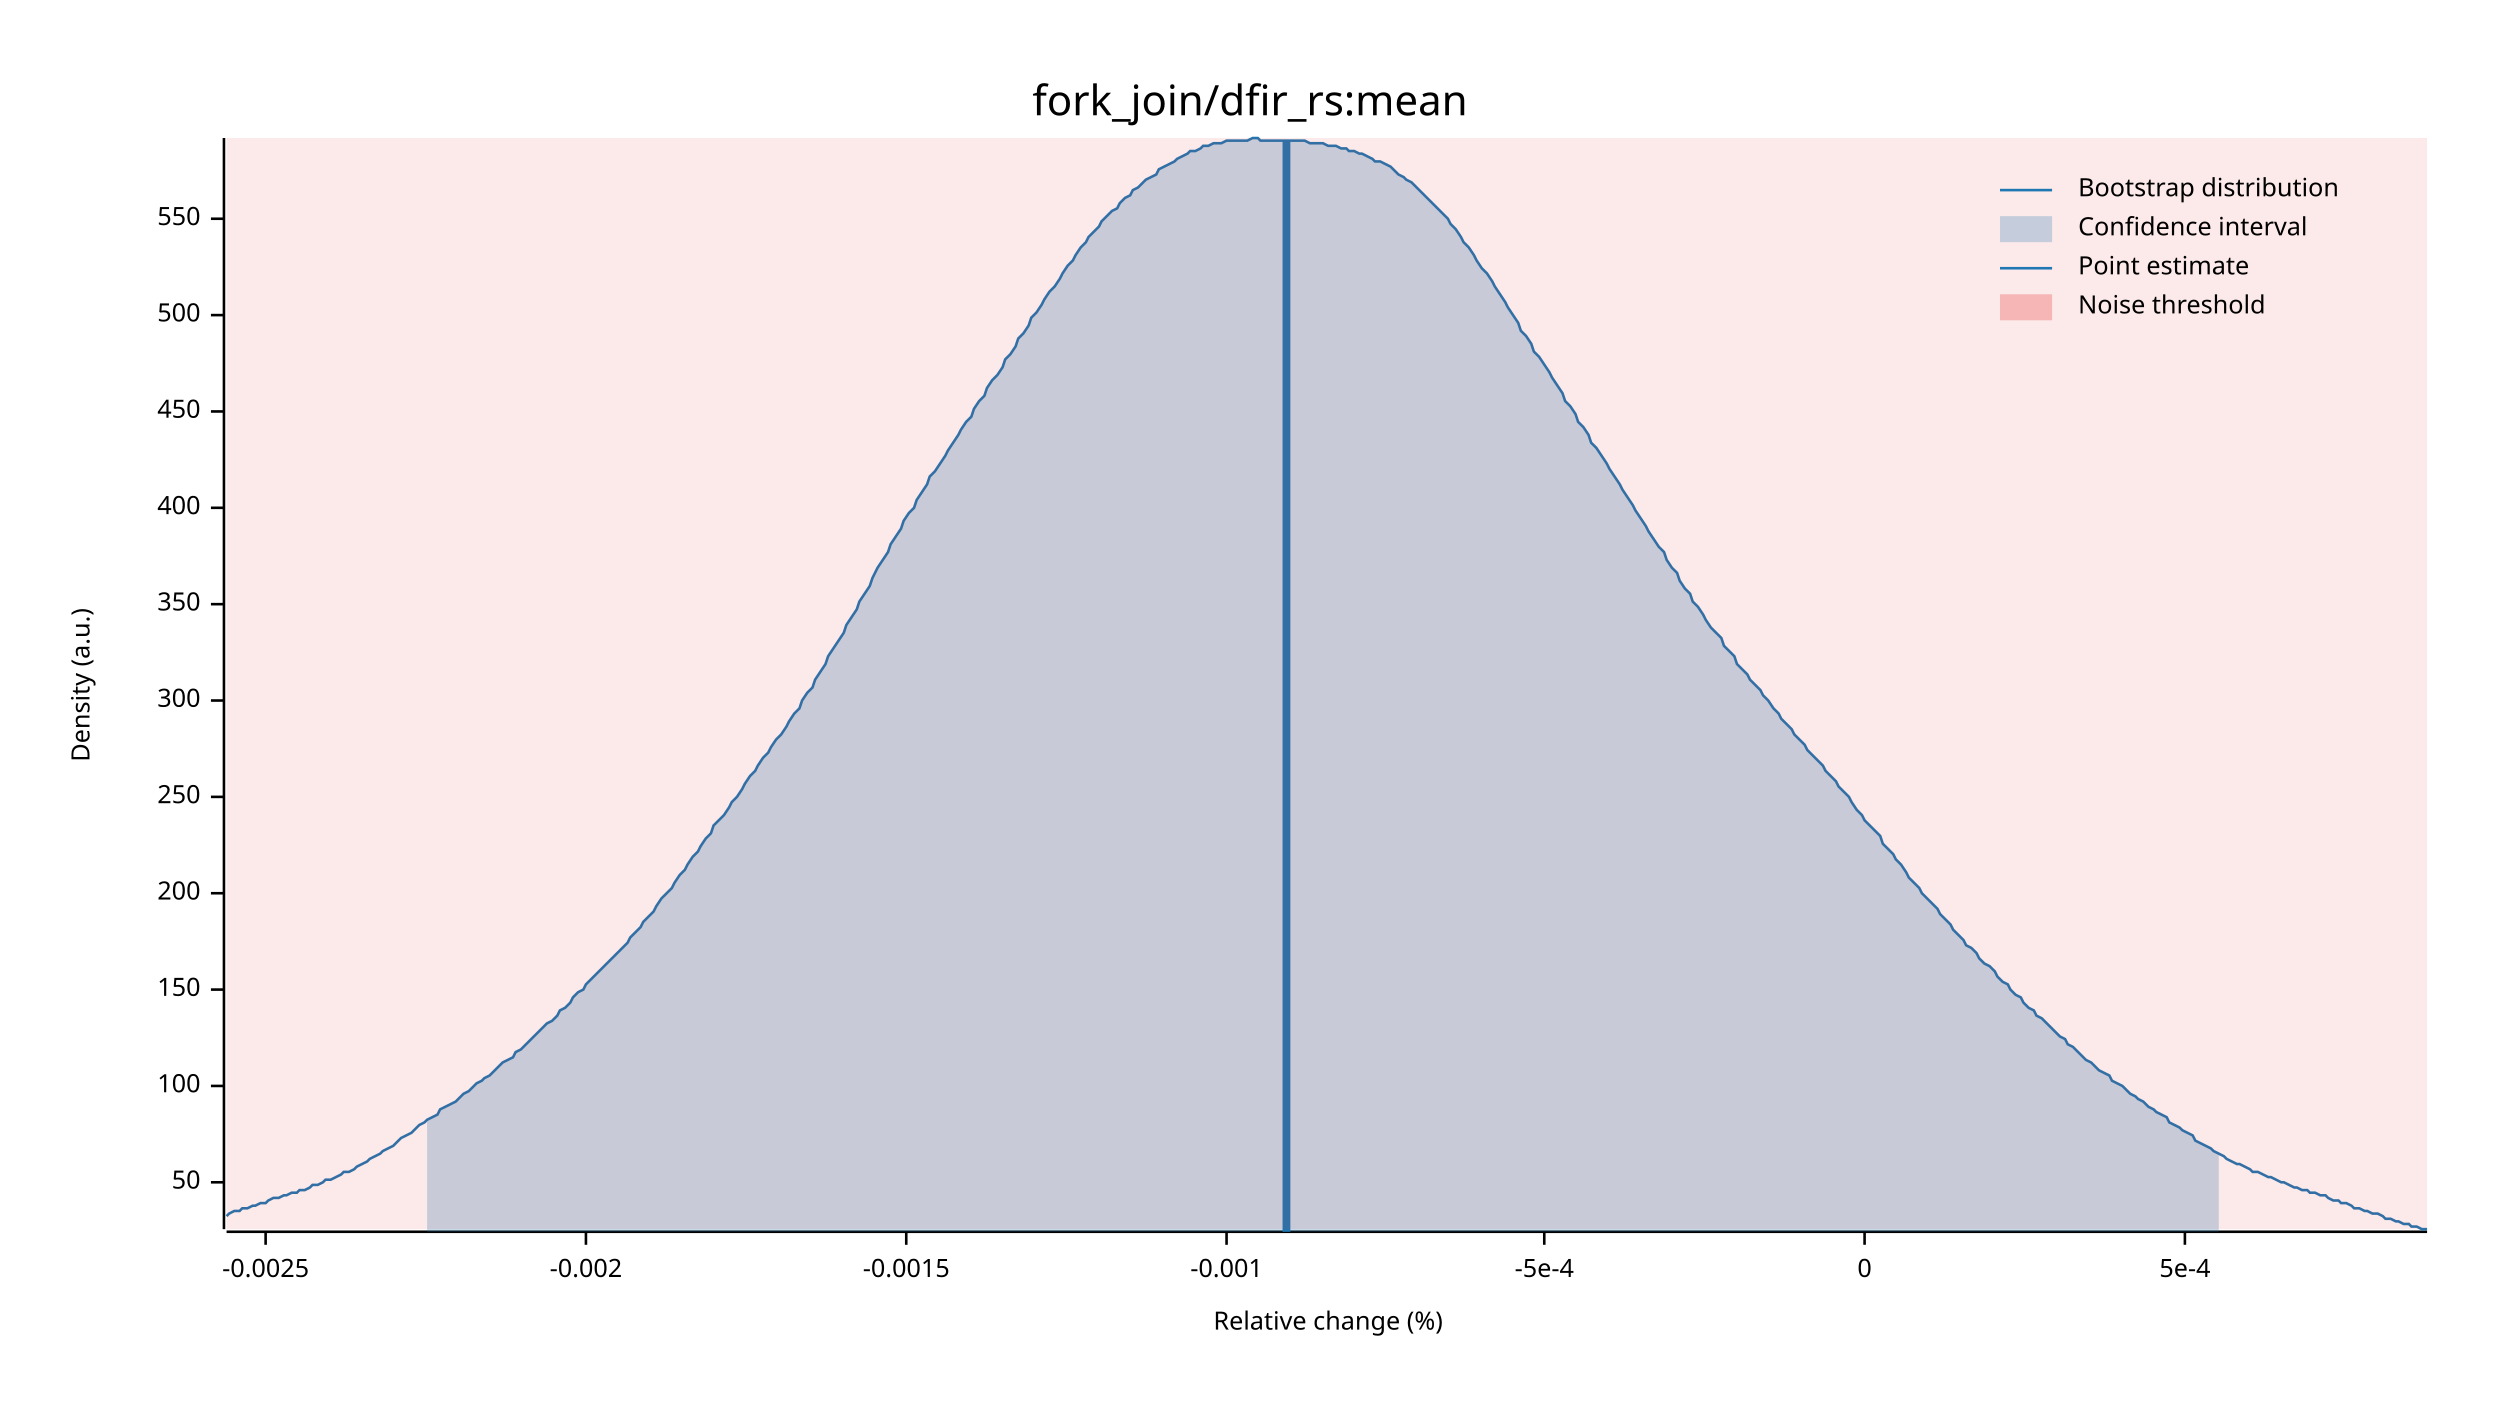
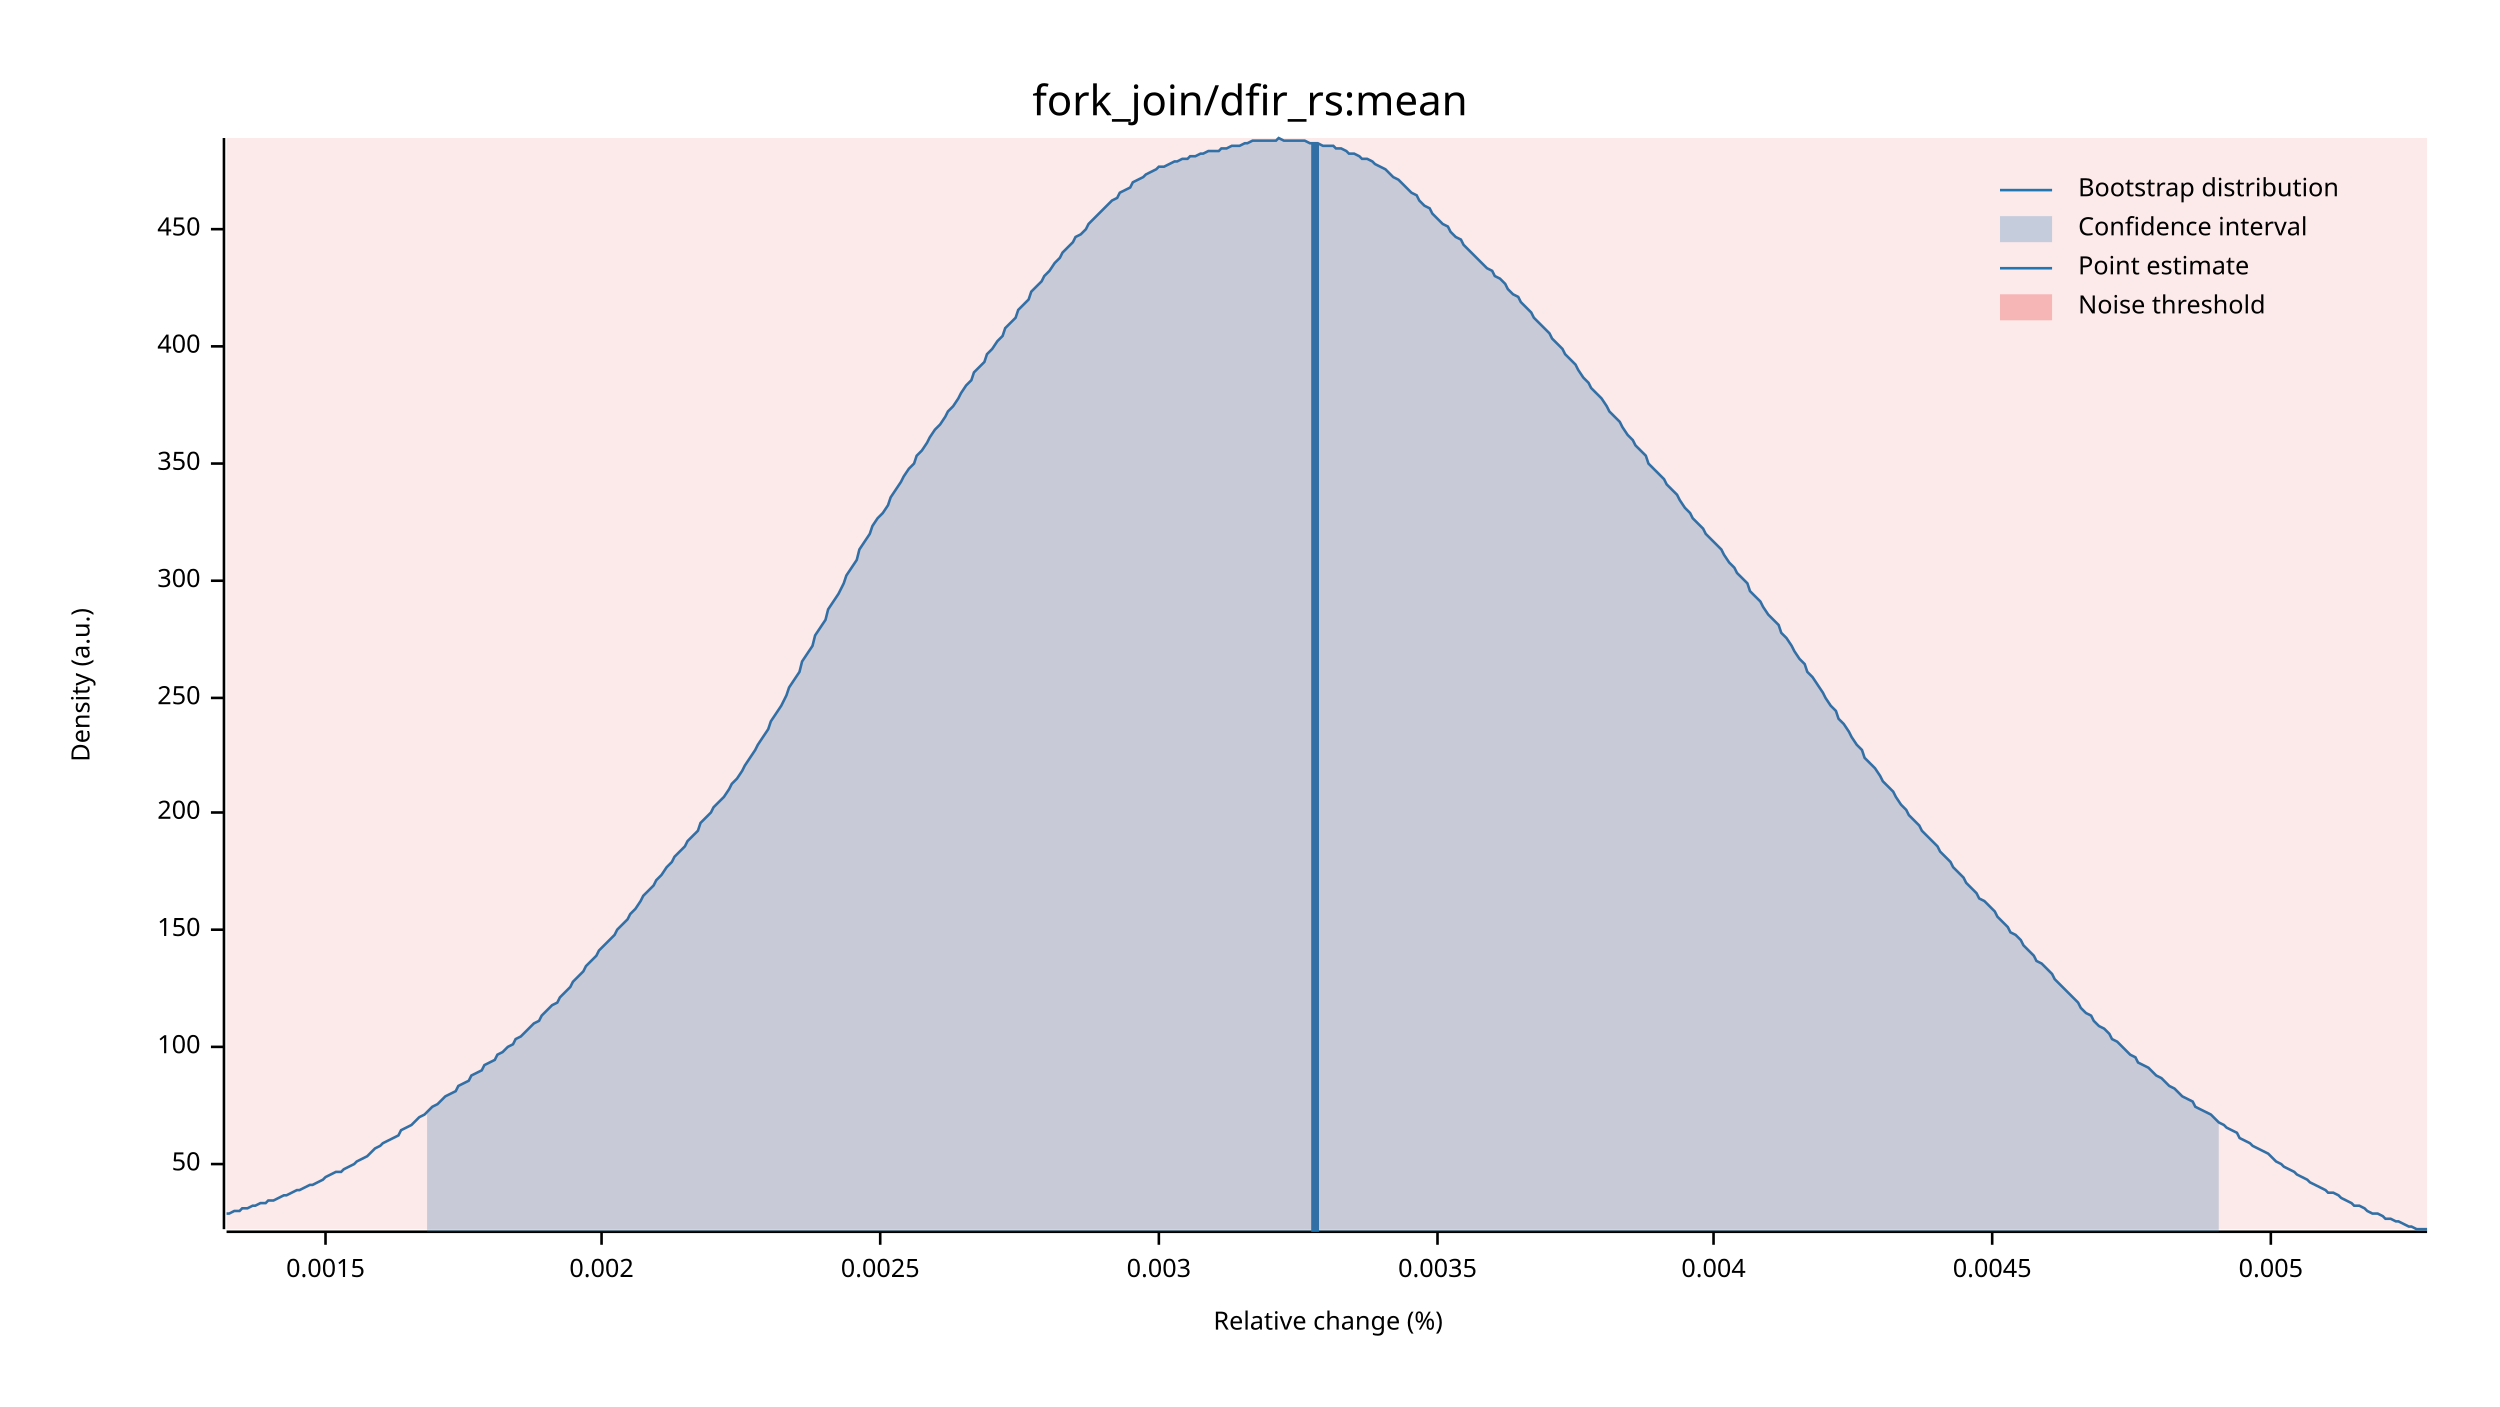
<svg xmlns="http://www.w3.org/2000/svg" width="960" height="540" viewBox="0 0 960 540">
  <text x="480" y="32" dy="0.76em" text-anchor="middle" font-family="sans-serif" font-size="16.129" opacity="1" fill="#000000">
fork_join/dfir_rs:mean
</text>
  <text x="27" y="263" dy="0.76em" text-anchor="middle" font-family="sans-serif" font-size="9.677" opacity="1" fill="#000000" transform="rotate(270, 27, 263)">
Density (a.u.)
</text>
  <text x="510" y="513" dy="-0.5ex" text-anchor="middle" font-family="sans-serif" font-size="9.677" opacity="1" fill="#000000">
Relative change (%)
</text>
  <polyline fill="none" opacity="1" stroke="#000000" stroke-width="1" points="86,53 86,472 " />
-   <text x="77" y="454" dy="0.5ex" text-anchor="end" font-family="sans-serif" font-size="9.677" opacity="1" fill="#000000">
+   <text x="77" y="447" dy="0.5ex" text-anchor="end" font-family="sans-serif" font-size="9.677" opacity="1" fill="#000000">
50
</text>
-   <polyline fill="none" opacity="1" stroke="#000000" stroke-width="1" points="81,454 86,454 " />
-   <text x="77" y="417" dy="0.5ex" text-anchor="end" font-family="sans-serif" font-size="9.677" opacity="1" fill="#000000">
+   <polyline fill="none" opacity="1" stroke="#000000" stroke-width="1" points="81,447 86,447 " />
+   <text x="77" y="402" dy="0.5ex" text-anchor="end" font-family="sans-serif" font-size="9.677" opacity="1" fill="#000000">
100
</text>
-   <polyline fill="none" opacity="1" stroke="#000000" stroke-width="1" points="81,417 86,417 " />
-   <text x="77" y="380" dy="0.5ex" text-anchor="end" font-family="sans-serif" font-size="9.677" opacity="1" fill="#000000">
+   <polyline fill="none" opacity="1" stroke="#000000" stroke-width="1" points="81,402 86,402 " />
+   <text x="77" y="357" dy="0.5ex" text-anchor="end" font-family="sans-serif" font-size="9.677" opacity="1" fill="#000000">
150
</text>
-   <polyline fill="none" opacity="1" stroke="#000000" stroke-width="1" points="81,380 86,380 " />
-   <text x="77" y="343" dy="0.5ex" text-anchor="end" font-family="sans-serif" font-size="9.677" opacity="1" fill="#000000">
+   <polyline fill="none" opacity="1" stroke="#000000" stroke-width="1" points="81,357 86,357 " />
+   <text x="77" y="312" dy="0.5ex" text-anchor="end" font-family="sans-serif" font-size="9.677" opacity="1" fill="#000000">
200
</text>
-   <polyline fill="none" opacity="1" stroke="#000000" stroke-width="1" points="81,343 86,343 " />
-   <text x="77" y="306" dy="0.5ex" text-anchor="end" font-family="sans-serif" font-size="9.677" opacity="1" fill="#000000">
+   <polyline fill="none" opacity="1" stroke="#000000" stroke-width="1" points="81,312 86,312 " />
+   <text x="77" y="268" dy="0.5ex" text-anchor="end" font-family="sans-serif" font-size="9.677" opacity="1" fill="#000000">
250
</text>
-   <polyline fill="none" opacity="1" stroke="#000000" stroke-width="1" points="81,306 86,306 " />
-   <text x="77" y="269" dy="0.5ex" text-anchor="end" font-family="sans-serif" font-size="9.677" opacity="1" fill="#000000">
+   <polyline fill="none" opacity="1" stroke="#000000" stroke-width="1" points="81,268 86,268 " />
+   <text x="77" y="223" dy="0.5ex" text-anchor="end" font-family="sans-serif" font-size="9.677" opacity="1" fill="#000000">
300
</text>
-   <polyline fill="none" opacity="1" stroke="#000000" stroke-width="1" points="81,269 86,269 " />
-   <text x="77" y="232" dy="0.5ex" text-anchor="end" font-family="sans-serif" font-size="9.677" opacity="1" fill="#000000">
+   <polyline fill="none" opacity="1" stroke="#000000" stroke-width="1" points="81,223 86,223 " />
+   <text x="77" y="178" dy="0.5ex" text-anchor="end" font-family="sans-serif" font-size="9.677" opacity="1" fill="#000000">
350
</text>
-   <polyline fill="none" opacity="1" stroke="#000000" stroke-width="1" points="81,232 86,232 " />
-   <text x="77" y="195" dy="0.5ex" text-anchor="end" font-family="sans-serif" font-size="9.677" opacity="1" fill="#000000">
+   <polyline fill="none" opacity="1" stroke="#000000" stroke-width="1" points="81,178 86,178 " />
+   <text x="77" y="133" dy="0.5ex" text-anchor="end" font-family="sans-serif" font-size="9.677" opacity="1" fill="#000000">
400
</text>
-   <polyline fill="none" opacity="1" stroke="#000000" stroke-width="1" points="81,195 86,195 " />
-   <text x="77" y="158" dy="0.5ex" text-anchor="end" font-family="sans-serif" font-size="9.677" opacity="1" fill="#000000">
+   <polyline fill="none" opacity="1" stroke="#000000" stroke-width="1" points="81,133 86,133 " />
+   <text x="77" y="88" dy="0.5ex" text-anchor="end" font-family="sans-serif" font-size="9.677" opacity="1" fill="#000000">
450
</text>
-   <polyline fill="none" opacity="1" stroke="#000000" stroke-width="1" points="81,158 86,158 " />
-   <text x="77" y="121" dy="0.5ex" text-anchor="end" font-family="sans-serif" font-size="9.677" opacity="1" fill="#000000">
- 500
+   <polyline fill="none" opacity="1" stroke="#000000" stroke-width="1" points="81,88 86,88 " />
+   <polyline fill="none" opacity="1" stroke="#000000" stroke-width="1" points="87,473 932,473 " />
+   <text x="125" y="483" dy="0.76em" text-anchor="middle" font-family="sans-serif" font-size="9.677" opacity="1" fill="#000000">
+ 0.0015
</text>
-   <polyline fill="none" opacity="1" stroke="#000000" stroke-width="1" points="81,121 86,121 " />
-   <text x="77" y="84" dy="0.5ex" text-anchor="end" font-family="sans-serif" font-size="9.677" opacity="1" fill="#000000">
- 550
+   <polyline fill="none" opacity="1" stroke="#000000" stroke-width="1" points="125,473 125,478 " />
+   <text x="231" y="483" dy="0.76em" text-anchor="middle" font-family="sans-serif" font-size="9.677" opacity="1" fill="#000000">
+ 0.002
</text>
-   <polyline fill="none" opacity="1" stroke="#000000" stroke-width="1" points="81,84 86,84 " />
-   <polyline fill="none" opacity="1" stroke="#000000" stroke-width="1" points="87,473 932,473 " />
-   <text x="102" y="483" dy="0.76em" text-anchor="middle" font-family="sans-serif" font-size="9.677" opacity="1" fill="#000000">
- -0.0025
+   <polyline fill="none" opacity="1" stroke="#000000" stroke-width="1" points="231,473 231,478 " />
+   <text x="338" y="483" dy="0.76em" text-anchor="middle" font-family="sans-serif" font-size="9.677" opacity="1" fill="#000000">
+ 0.0025
</text>
-   <polyline fill="none" opacity="1" stroke="#000000" stroke-width="1" points="102,473 102,478 " />
-   <text x="225" y="483" dy="0.76em" text-anchor="middle" font-family="sans-serif" font-size="9.677" opacity="1" fill="#000000">
- -0.002
+   <polyline fill="none" opacity="1" stroke="#000000" stroke-width="1" points="338,473 338,478 " />
+   <text x="445" y="483" dy="0.76em" text-anchor="middle" font-family="sans-serif" font-size="9.677" opacity="1" fill="#000000">
+ 0.003
</text>
-   <polyline fill="none" opacity="1" stroke="#000000" stroke-width="1" points="225,473 225,478 " />
-   <text x="348" y="483" dy="0.76em" text-anchor="middle" font-family="sans-serif" font-size="9.677" opacity="1" fill="#000000">
- -0.0015
+   <polyline fill="none" opacity="1" stroke="#000000" stroke-width="1" points="445,473 445,478 " />
+   <text x="552" y="483" dy="0.76em" text-anchor="middle" font-family="sans-serif" font-size="9.677" opacity="1" fill="#000000">
+ 0.0035
</text>
-   <polyline fill="none" opacity="1" stroke="#000000" stroke-width="1" points="348,473 348,478 " />
-   <text x="471" y="483" dy="0.76em" text-anchor="middle" font-family="sans-serif" font-size="9.677" opacity="1" fill="#000000">
- -0.001
+   <polyline fill="none" opacity="1" stroke="#000000" stroke-width="1" points="552,473 552,478 " />
+   <text x="658" y="483" dy="0.76em" text-anchor="middle" font-family="sans-serif" font-size="9.677" opacity="1" fill="#000000">
+ 0.004
</text>
-   <polyline fill="none" opacity="1" stroke="#000000" stroke-width="1" points="471,473 471,478 " />
-   <text x="593" y="483" dy="0.76em" text-anchor="middle" font-family="sans-serif" font-size="9.677" opacity="1" fill="#000000">
- -5e-4
+   <polyline fill="none" opacity="1" stroke="#000000" stroke-width="1" points="658,473 658,478 " />
+   <text x="765" y="483" dy="0.76em" text-anchor="middle" font-family="sans-serif" font-size="9.677" opacity="1" fill="#000000">
+ 0.0045
</text>
-   <polyline fill="none" opacity="1" stroke="#000000" stroke-width="1" points="593,473 593,478 " />
-   <text x="716" y="483" dy="0.76em" text-anchor="middle" font-family="sans-serif" font-size="9.677" opacity="1" fill="#000000">
- 0
+   <polyline fill="none" opacity="1" stroke="#000000" stroke-width="1" points="765,473 765,478 " />
+   <text x="872" y="483" dy="0.76em" text-anchor="middle" font-family="sans-serif" font-size="9.677" opacity="1" fill="#000000">
+ 0.005
</text>
-   <polyline fill="none" opacity="1" stroke="#000000" stroke-width="1" points="716,473 716,478 " />
-   <text x="839" y="483" dy="0.76em" text-anchor="middle" font-family="sans-serif" font-size="9.677" opacity="1" fill="#000000">
- 5e-4
- </text>
-   <polyline fill="none" opacity="1" stroke="#000000" stroke-width="1" points="839,473 839,478 " />
-   <polyline fill="none" opacity="1" stroke="#1F78B4" stroke-width="1" points="87,467 88,466 90,465 92,465 93,464 95,464 97,463 98,463 100,462 102,462 103,461 105,460 107,460 109,459 110,459 112,458 114,458 115,457 117,457 119,456 120,455 122,455 124,454 125,453 127,453 129,452 131,451 132,450 134,450 136,449 137,448 139,447 141,446 142,445 144,444 146,443 147,442 149,441 151,440 153,438 154,437 156,436 158,435 159,434 161,432 163,431 164,430 166,429 168,428 169,426 171,425 173,424 175,423 176,422 178,420 180,419 181,418 183,416 185,415 186,414 188,413 190,411 191,410 193,408 195,407 197,406 198,404 200,403 202,401 203,400 205,398 207,396 208,395 210,393 212,392 214,390 215,388 217,387 219,385 220,383 222,381 224,380 225,378 227,376 229,374 230,373 232,371 234,369 236,367 237,366 239,364 241,362 242,360 244,358 246,356 247,354 249,352 251,350 252,348 254,345 256,343 258,341 259,339 261,336 263,334 264,332 266,329 268,327 269,325 271,322 273,320 274,317 276,315 278,313 280,310 281,308 283,306 285,303 286,301 288,298 290,296 291,294 293,291 295,289 296,287 298,284 300,282 302,279 303,277 305,274 307,272 308,269 310,266 312,264 313,261 315,258 317,255 318,252 320,249 322,246 324,243 325,240 327,237 329,234 330,231 332,228 334,225 335,222 337,218 339,215 341,212 342,209 344,206 346,203 347,200 349,197 351,195 352,192 354,189 356,186 357,183 359,181 361,178 363,175 364,173 366,170 368,167 369,165 371,162 373,160 374,157 376,154 378,152 379,149 381,146 383,144 385,141 386,138 388,136 390,133 391,130 393,128 395,125 396,122 398,120 400,117 401,115 403,112 405,110 407,107 408,105 410,102 412,100 413,98 415,95 417,93 418,91 420,89 422,87 423,85 425,83 427,81 429,80 430,78 432,76 434,75 435,73 437,72 439,70 440,69 442,68 444,67 445,65 447,64 449,63 451,62 452,61 454,60 456,59 457,58 459,58 461,57 462,56 464,56 466,55 468,55 469,55 471,54 473,54 474,54 476,54 478,54 479,54 481,53 483,53 484,54 486,54 488,54 490,54 491,54 493,54 495,54 496,54 498,54 500,54 501,54 503,55 505,55 506,55 508,55 510,56 512,56 513,56 515,57 517,57 518,58 520,58 522,59 523,59 525,60 527,61 528,62 530,62 532,63 534,64 535,65 537,67 539,68 540,69 542,70 544,72 545,73 547,75 549,77 550,78 552,80 554,82 556,84 557,86 559,88 561,91 562,93 564,95 566,98 567,100 569,103 571,105 573,108 574,110 576,113 578,116 579,118 581,121 583,124 584,127 586,129 588,132 589,135 591,137 593,140 595,143 596,145 598,148 600,151 601,154 603,156 605,159 606,162 608,164 610,167 611,170 613,172 615,175 617,178 618,180 620,183 622,186 623,188 625,191 627,194 628,196 630,199 632,202 633,204 635,207 637,210 639,212 640,215 642,218 644,220 645,223 647,226 649,228 650,231 652,233 654,236 655,238 657,241 659,243 661,245 662,248 664,250 666,252 667,255 669,257 671,259 672,261 674,263 676,265 677,267 679,269 681,272 683,274 684,276 686,278 688,280 689,282 691,284 693,286 694,288 696,290 698,292 700,294 701,296 703,298 705,300 706,302 708,304 710,306 711,308 713,311 715,313 716,315 718,317 720,319 722,321 723,324 725,326 727,328 728,330 730,332 732,335 733,337 735,339 737,341 738,343 740,345 742,347 744,349 745,351 747,353 749,355 750,357 752,359 754,361 755,363 757,364 759,366 760,368 762,370 764,371 766,373 767,375 769,377 771,378 772,380 774,382 776,383 777,385 779,387 781,388 782,390 784,391 786,393 788,395 789,396 791,398 793,399 794,401 796,402 798,404 799,405 801,407 803,408 804,409 806,411 808,412 810,413 811,415 813,416 815,417 816,418 818,420 820,421 821,422 823,423 825,425 827,426 828,427 830,428 832,429 833,431 835,432 837,433 838,434 840,435 842,436 843,438 845,439 847,440 849,441 850,442 852,443 854,444 855,445 857,446 859,447 860,447 862,448 864,449 865,450 867,450 869,451 871,452 872,452 874,453 876,454 877,454 879,455 881,456 882,456 884,457 886,457 887,458 889,458 891,459 893,459 894,460 896,461 898,461 899,462 901,462 903,463 904,464 906,464 908,465 909,465 911,466 913,466 915,467 916,468 918,468 920,469 921,469 923,470 925,470 926,471 928,471 930,472 932,472 " />
-   <polygon opacity="0.25" fill="#1F78B4" points="164,430 166,429 168,428 169,426 171,425 173,424 175,423 176,422 178,420 180,419 181,418 183,416 185,415 186,414 188,413 190,411 191,410 193,408 195,407 197,406 198,404 200,403 202,401 203,400 205,398 207,396 208,395 210,393 212,392 214,390 215,388 217,387 219,385 220,383 222,381 224,380 225,378 227,376 229,374 230,373 232,371 234,369 236,367 237,366 239,364 241,362 242,360 244,358 246,356 247,354 249,352 251,350 252,348 254,345 256,343 258,341 259,339 261,336 263,334 264,332 266,329 268,327 269,325 271,322 273,320 274,317 276,315 278,313 280,310 281,308 283,306 285,303 286,301 288,298 290,296 291,294 293,291 295,289 296,287 298,284 300,282 302,279 303,277 305,274 307,272 308,269 310,266 312,264 313,261 315,258 317,255 318,252 320,249 322,246 324,243 325,240 327,237 329,234 330,231 332,228 334,225 335,222 337,218 339,215 341,212 342,209 344,206 346,203 347,200 349,197 351,195 352,192 354,189 356,186 357,183 359,181 361,178 363,175 364,173 366,170 368,167 369,165 371,162 373,160 374,157 376,154 378,152 379,149 381,146 383,144 385,141 386,138 388,136 390,133 391,130 393,128 395,125 396,122 398,120 400,117 401,115 403,112 405,110 407,107 408,105 410,102 412,100 413,98 415,95 417,93 418,91 420,89 422,87 423,85 425,83 427,81 429,80 430,78 432,76 434,75 435,73 437,72 439,70 440,69 442,68 444,67 445,65 447,64 449,63 451,62 452,61 454,60 456,59 457,58 459,58 461,57 462,56 464,56 466,55 468,55 469,55 471,54 473,54 474,54 476,54 478,54 479,54 481,53 483,53 484,54 486,54 488,54 490,54 491,54 493,54 495,54 496,54 498,54 500,54 501,54 503,55 505,55 506,55 508,55 510,56 512,56 513,56 515,57 517,57 518,58 520,58 522,59 523,59 525,60 527,61 528,62 530,62 532,63 534,64 535,65 537,67 539,68 540,69 542,70 544,72 545,73 547,75 549,77 550,78 552,80 554,82 556,84 557,86 559,88 561,91 562,93 564,95 566,98 567,100 569,103 571,105 573,108 574,110 576,113 578,116 579,118 581,121 583,124 584,127 586,129 588,132 589,135 591,137 593,140 595,143 596,145 598,148 600,151 601,154 603,156 605,159 606,162 608,164 610,167 611,170 613,172 615,175 617,178 618,180 620,183 622,186 623,188 625,191 627,194 628,196 630,199 632,202 633,204 635,207 637,210 639,212 640,215 642,218 644,220 645,223 647,226 649,228 650,231 652,233 654,236 655,238 657,241 659,243 661,245 662,248 664,250 666,252 667,255 669,257 671,259 672,261 674,263 676,265 677,267 679,269 681,272 683,274 684,276 686,278 688,280 689,282 691,284 693,286 694,288 696,290 698,292 700,294 701,296 703,298 705,300 706,302 708,304 710,306 711,308 713,311 715,313 716,315 718,317 720,319 722,321 723,324 725,326 727,328 728,330 730,332 732,335 733,337 735,339 737,341 738,343 740,345 742,347 744,349 745,351 747,353 749,355 750,357 752,359 754,361 755,363 757,364 759,366 760,368 762,370 764,371 766,373 767,375 769,377 771,378 772,380 774,382 776,383 777,385 779,387 781,388 782,390 784,391 786,393 788,395 789,396 791,398 793,399 794,401 796,402 798,404 799,405 801,407 803,408 804,409 806,411 808,412 810,413 811,415 813,416 815,417 816,418 818,420 820,421 821,422 823,423 825,425 827,426 828,427 830,428 832,429 833,431 835,432 837,433 838,434 840,435 842,436 843,438 845,439 847,440 849,441 850,442 852,443 852,473 164,473 " />
-   <polyline fill="none" opacity="1" stroke="#1F78B4" stroke-width="3" points="494,473 494,54 " />
+   <polyline fill="none" opacity="1" stroke="#000000" stroke-width="1" points="872,473 872,478 " />
+   <polyline fill="none" opacity="1" stroke="#1F78B4" stroke-width="1" points="87,466 88,466 90,465 92,465 93,464 95,464 97,463 98,463 100,462 102,462 103,461 105,461 107,460 109,459 110,459 112,458 114,457 115,457 117,456 119,455 120,455 122,454 124,453 125,452 127,451 129,450 131,450 132,449 134,448 136,447 137,446 139,445 141,444 142,443 144,441 146,440 147,439 149,438 151,437 153,436 154,434 156,433 158,432 159,431 161,429 163,428 164,427 166,425 168,424 169,423 171,421 173,420 175,419 176,417 178,416 180,415 181,413 183,412 185,411 186,409 188,408 190,407 191,405 193,404 195,402 197,401 198,399 200,398 202,396 203,395 205,393 207,392 208,390 210,388 212,386 214,385 215,383 217,381 219,379 220,377 222,375 224,373 225,371 227,369 229,367 230,365 232,363 234,361 236,359 237,357 239,355 241,353 242,351 244,349 246,346 247,344 249,342 251,340 252,338 254,336 256,333 258,331 259,329 261,327 263,325 264,323 266,321 268,319 269,316 271,314 273,312 274,310 276,308 278,306 280,303 281,301 283,299 285,296 286,294 288,291 290,288 291,286 293,283 295,280 296,277 298,274 300,271 302,267 303,264 305,261 307,258 308,254 310,251 312,248 313,244 315,241 317,238 318,234 320,231 322,228 324,224 325,221 327,218 329,215 330,211 332,208 334,205 335,202 337,199 339,197 341,194 342,191 344,188 346,185 347,183 349,180 351,178 352,175 354,173 356,170 357,168 359,165 361,163 363,160 364,158 366,156 368,153 369,151 371,148 373,146 374,143 376,141 378,139 379,136 381,134 383,131 385,129 386,126 388,124 390,122 391,119 393,117 395,115 396,112 398,110 400,108 401,106 403,104 405,101 407,99 408,97 410,95 412,93 413,91 415,90 417,88 418,86 420,84 422,82 423,81 425,79 427,77 429,76 430,74 432,73 434,72 435,70 437,69 439,68 440,67 442,66 444,65 445,64 447,64 449,63 451,62 452,62 454,61 456,61 457,60 459,60 461,59 462,59 464,58 466,58 468,58 469,57 471,57 473,56 474,56 476,56 478,55 479,55 481,54 483,54 484,54 486,54 488,54 490,54 491,53 493,54 495,54 496,54 498,54 500,54 501,54 503,55 505,55 506,55 508,56 510,56 512,56 513,57 515,57 517,58 518,59 520,59 522,60 523,61 525,61 527,62 528,63 530,64 532,65 534,67 535,68 537,69 539,71 540,72 542,74 544,75 545,77 547,79 549,80 550,82 552,84 554,86 556,87 557,89 559,91 561,92 562,94 564,96 566,98 567,99 569,101 571,103 573,104 574,106 576,107 578,109 579,111 581,113 583,114 584,116 586,118 588,120 589,122 591,124 593,126 595,128 596,130 598,132 600,134 601,136 603,138 605,140 606,142 608,145 610,147 611,149 613,151 615,153 617,156 618,158 620,160 622,162 623,164 625,167 627,169 628,171 630,173 632,175 633,178 635,180 637,182 639,184 640,186 642,188 644,190 645,192 647,195 649,197 650,199 652,201 654,203 655,205 657,207 659,209 661,211 662,213 664,216 666,218 667,220 669,222 671,224 672,227 674,229 676,231 677,233 679,236 681,238 683,240 684,243 686,245 688,248 689,250 691,253 693,255 694,258 696,260 698,263 700,266 701,268 703,271 705,273 706,276 708,278 710,281 711,283 713,286 715,288 716,291 718,293 720,295 722,298 723,300 725,302 727,304 728,306 730,309 732,311 733,313 735,315 737,317 738,319 740,321 742,323 744,325 745,327 747,329 749,331 750,333 752,335 754,337 755,339 757,341 759,343 760,345 762,346 764,348 766,350 767,352 769,354 771,356 772,358 774,359 776,361 777,363 779,365 781,367 782,369 784,370 786,372 788,374 789,376 791,378 793,380 794,381 796,383 798,385 799,387 801,389 803,390 804,392 806,394 808,395 810,397 811,399 813,400 815,402 816,403 818,405 820,406 821,408 823,409 825,410 827,412 828,413 830,414 832,416 833,417 835,418 837,420 838,421 840,422 842,423 843,425 845,426 847,427 849,428 850,429 852,431 854,432 855,433 857,434 859,435 860,437 862,438 864,439 865,440 867,441 869,442 871,443 872,444 874,446 876,447 877,448 879,449 881,450 882,451 884,452 886,453 887,454 889,455 891,456 893,457 894,458 896,458 898,459 899,460 901,461 903,462 904,463 906,463 908,464 909,465 911,466 913,466 915,467 916,468 918,468 920,469 921,469 923,470 925,471 926,471 928,472 930,472 932,472 " />
+   <polygon opacity="0.25" fill="#1F78B4" points="164,427 166,425 168,424 169,423 171,421 173,420 175,419 176,417 178,416 180,415 181,413 183,412 185,411 186,409 188,408 190,407 191,405 193,404 195,402 197,401 198,399 200,398 202,396 203,395 205,393 207,392 208,390 210,388 212,386 214,385 215,383 217,381 219,379 220,377 222,375 224,373 225,371 227,369 229,367 230,365 232,363 234,361 236,359 237,357 239,355 241,353 242,351 244,349 246,346 247,344 249,342 251,340 252,338 254,336 256,333 258,331 259,329 261,327 263,325 264,323 266,321 268,319 269,316 271,314 273,312 274,310 276,308 278,306 280,303 281,301 283,299 285,296 286,294 288,291 290,288 291,286 293,283 295,280 296,277 298,274 300,271 302,267 303,264 305,261 307,258 308,254 310,251 312,248 313,244 315,241 317,238 318,234 320,231 322,228 324,224 325,221 327,218 329,215 330,211 332,208 334,205 335,202 337,199 339,197 341,194 342,191 344,188 346,185 347,183 349,180 351,178 352,175 354,173 356,170 357,168 359,165 361,163 363,160 364,158 366,156 368,153 369,151 371,148 373,146 374,143 376,141 378,139 379,136 381,134 383,131 385,129 386,126 388,124 390,122 391,119 393,117 395,115 396,112 398,110 400,108 401,106 403,104 405,101 407,99 408,97 410,95 412,93 413,91 415,90 417,88 418,86 420,84 422,82 423,81 425,79 427,77 429,76 430,74 432,73 434,72 435,70 437,69 439,68 440,67 442,66 444,65 445,64 447,64 449,63 451,62 452,62 454,61 456,61 457,60 459,60 461,59 462,59 464,58 466,58 468,58 469,57 471,57 473,56 474,56 476,56 478,55 479,55 481,54 483,54 484,54 486,54 488,54 490,54 491,53 493,54 495,54 496,54 498,54 500,54 501,54 503,55 505,55 506,55 508,56 510,56 512,56 513,57 515,57 517,58 518,59 520,59 522,60 523,61 525,61 527,62 528,63 530,64 532,65 534,67 535,68 537,69 539,71 540,72 542,74 544,75 545,77 547,79 549,80 550,82 552,84 554,86 556,87 557,89 559,91 561,92 562,94 564,96 566,98 567,99 569,101 571,103 573,104 574,106 576,107 578,109 579,111 581,113 583,114 584,116 586,118 588,120 589,122 591,124 593,126 595,128 596,130 598,132 600,134 601,136 603,138 605,140 606,142 608,145 610,147 611,149 613,151 615,153 617,156 618,158 620,160 622,162 623,164 625,167 627,169 628,171 630,173 632,175 633,178 635,180 637,182 639,184 640,186 642,188 644,190 645,192 647,195 649,197 650,199 652,201 654,203 655,205 657,207 659,209 661,211 662,213 664,216 666,218 667,220 669,222 671,224 672,227 674,229 676,231 677,233 679,236 681,238 683,240 684,243 686,245 688,248 689,250 691,253 693,255 694,258 696,260 698,263 700,266 701,268 703,271 705,273 706,276 708,278 710,281 711,283 713,286 715,288 716,291 718,293 720,295 722,298 723,300 725,302 727,304 728,306 730,309 732,311 733,313 735,315 737,317 738,319 740,321 742,323 744,325 745,327 747,329 749,331 750,333 752,335 754,337 755,339 757,341 759,343 760,345 762,346 764,348 766,350 767,352 769,354 771,356 772,358 774,359 776,361 777,363 779,365 781,367 782,369 784,370 786,372 788,374 789,376 791,378 793,380 794,381 796,383 798,385 799,387 801,389 803,390 804,392 806,394 808,395 810,397 811,399 813,400 815,402 816,403 818,405 820,406 821,408 823,409 825,410 827,412 828,413 830,414 832,416 833,417 835,418 837,420 838,421 840,422 842,423 843,425 845,426 847,427 849,428 850,429 852,431 852,473 164,473 " />
+   <polyline fill="none" opacity="1" stroke="#1F78B4" stroke-width="3" points="505,473 505,55 " />
  <rect x="87" y="53" width="845" height="419" opacity="0.1" fill="#E31A1C" stroke="none" />
  <text x="798" y="68" dy="0.76em" text-anchor="start" font-family="sans-serif" font-size="9.677" opacity="1" fill="#000000">
Bootstrap distribution
</text>
  <text x="798" y="83" dy="0.76em" text-anchor="start" font-family="sans-serif" font-size="9.677" opacity="1" fill="#000000">
Confidence interval
</text>
  <text x="798" y="98" dy="0.76em" text-anchor="start" font-family="sans-serif" font-size="9.677" opacity="1" fill="#000000">
Point estimate
</text>
  <text x="798" y="113" dy="0.76em" text-anchor="start" font-family="sans-serif" font-size="9.677" opacity="1" fill="#000000">
Noise threshold
</text>
  <polyline fill="none" opacity="1" stroke="#1F78B4" stroke-width="1" points="768,73 788,73 " />
  <rect x="768" y="83" width="20" height="10" opacity="0.25" fill="#1F78B4" stroke="none" />
  <polyline fill="none" opacity="1" stroke="#1F78B4" stroke-width="1" points="768,103 788,103 " />
  <rect x="768" y="113" width="20" height="10" opacity="0.25" fill="#E31A1C" stroke="none" />
</svg>
